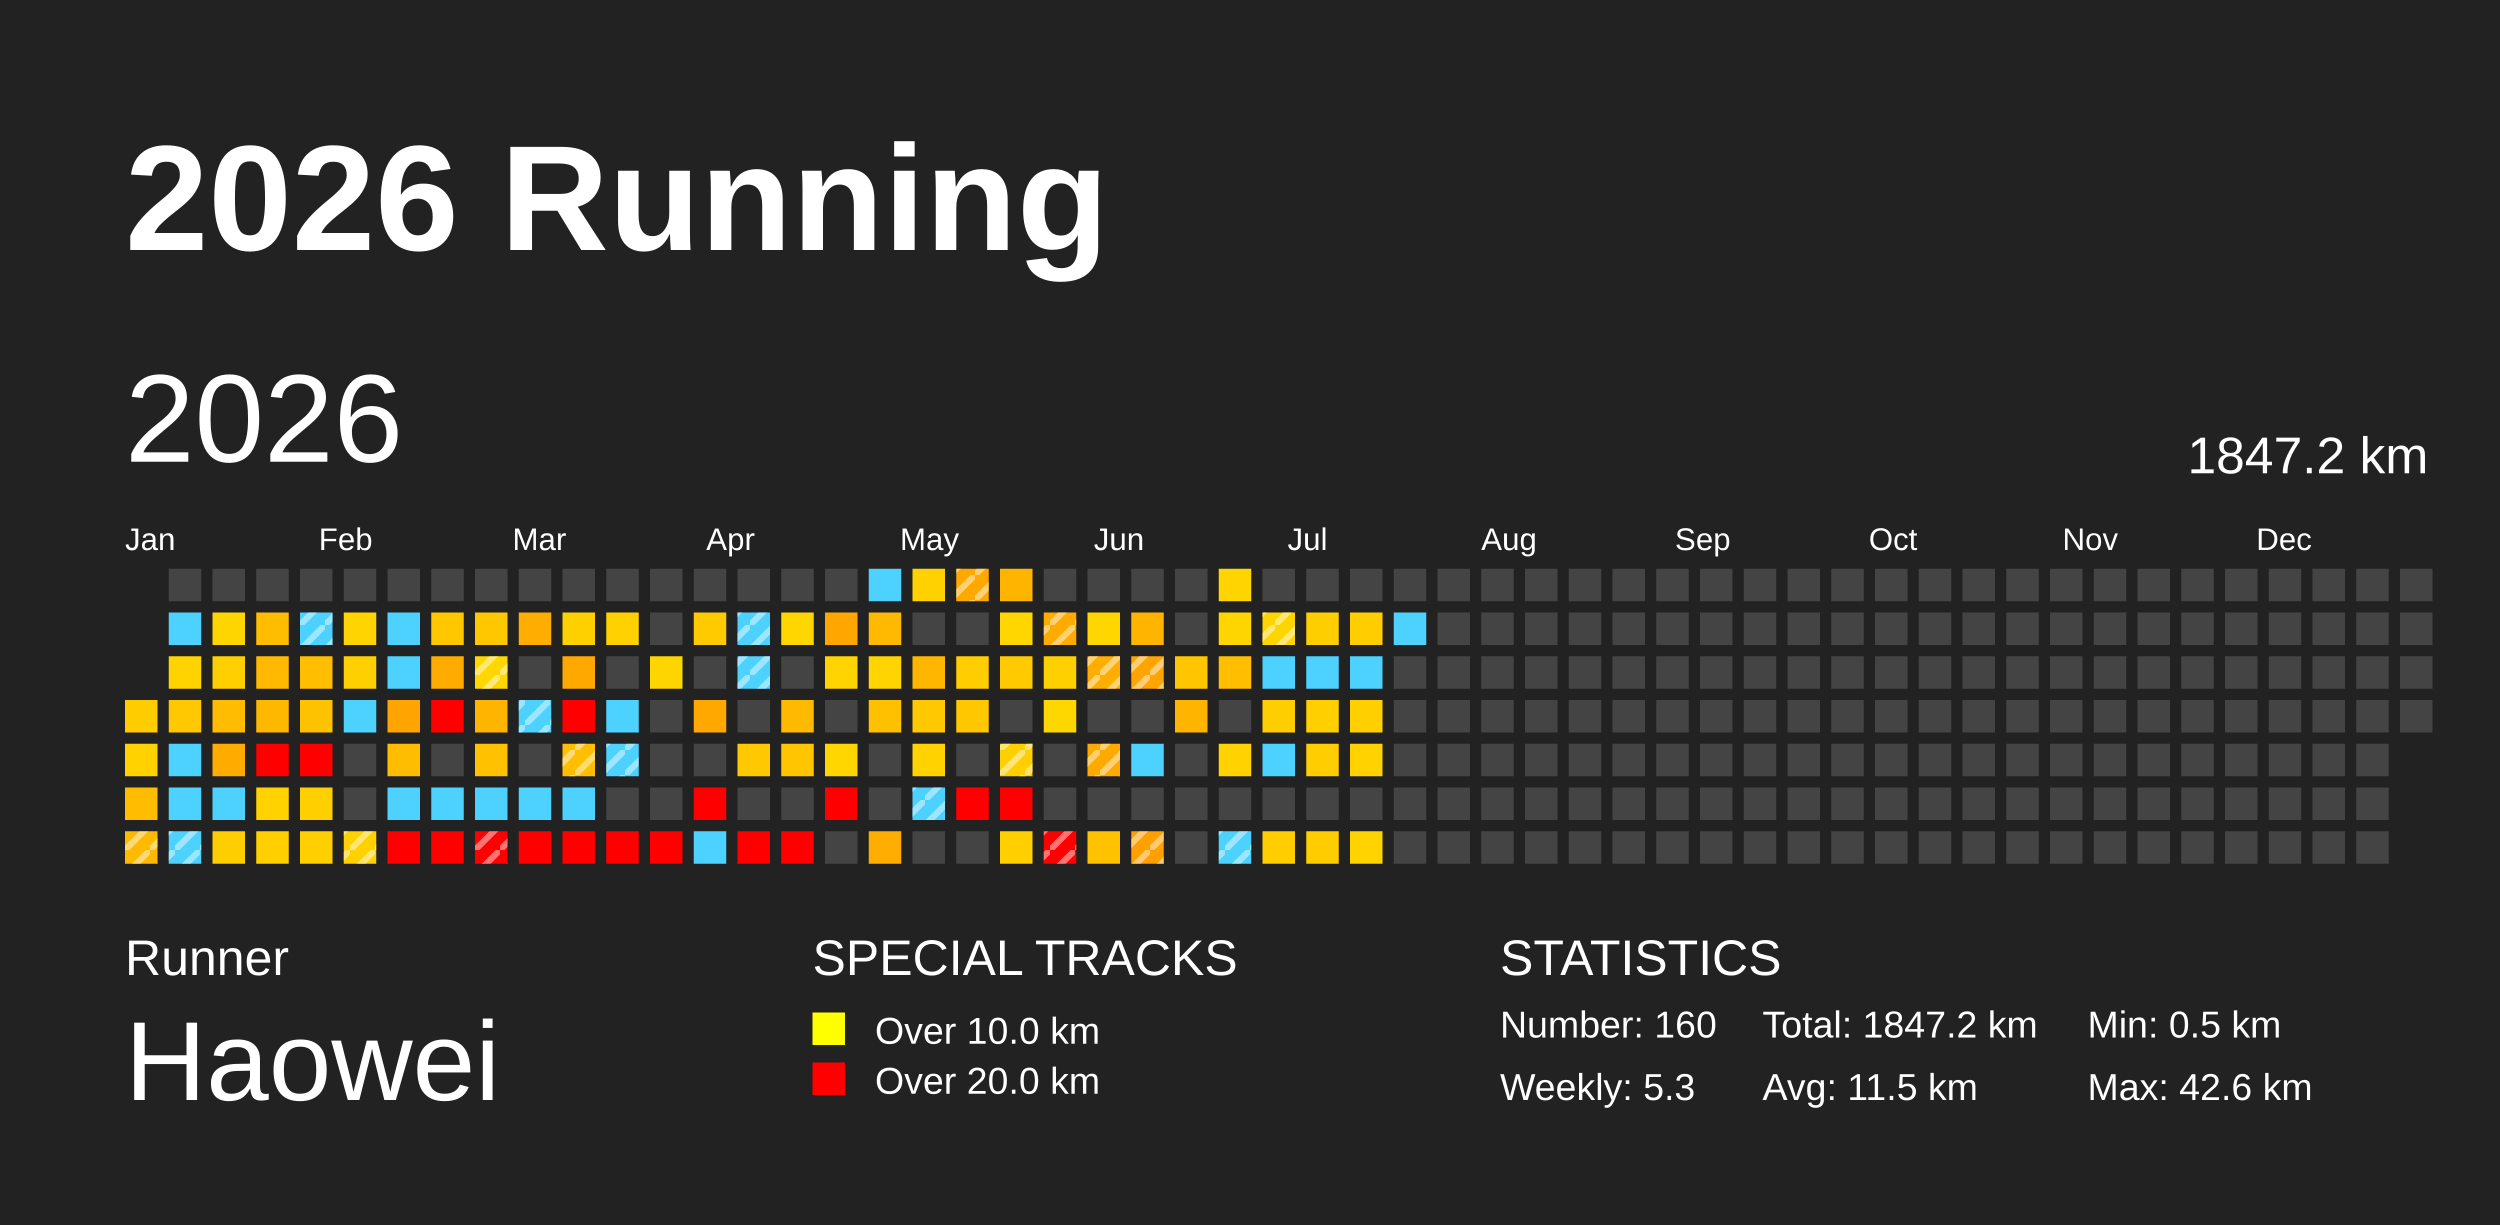
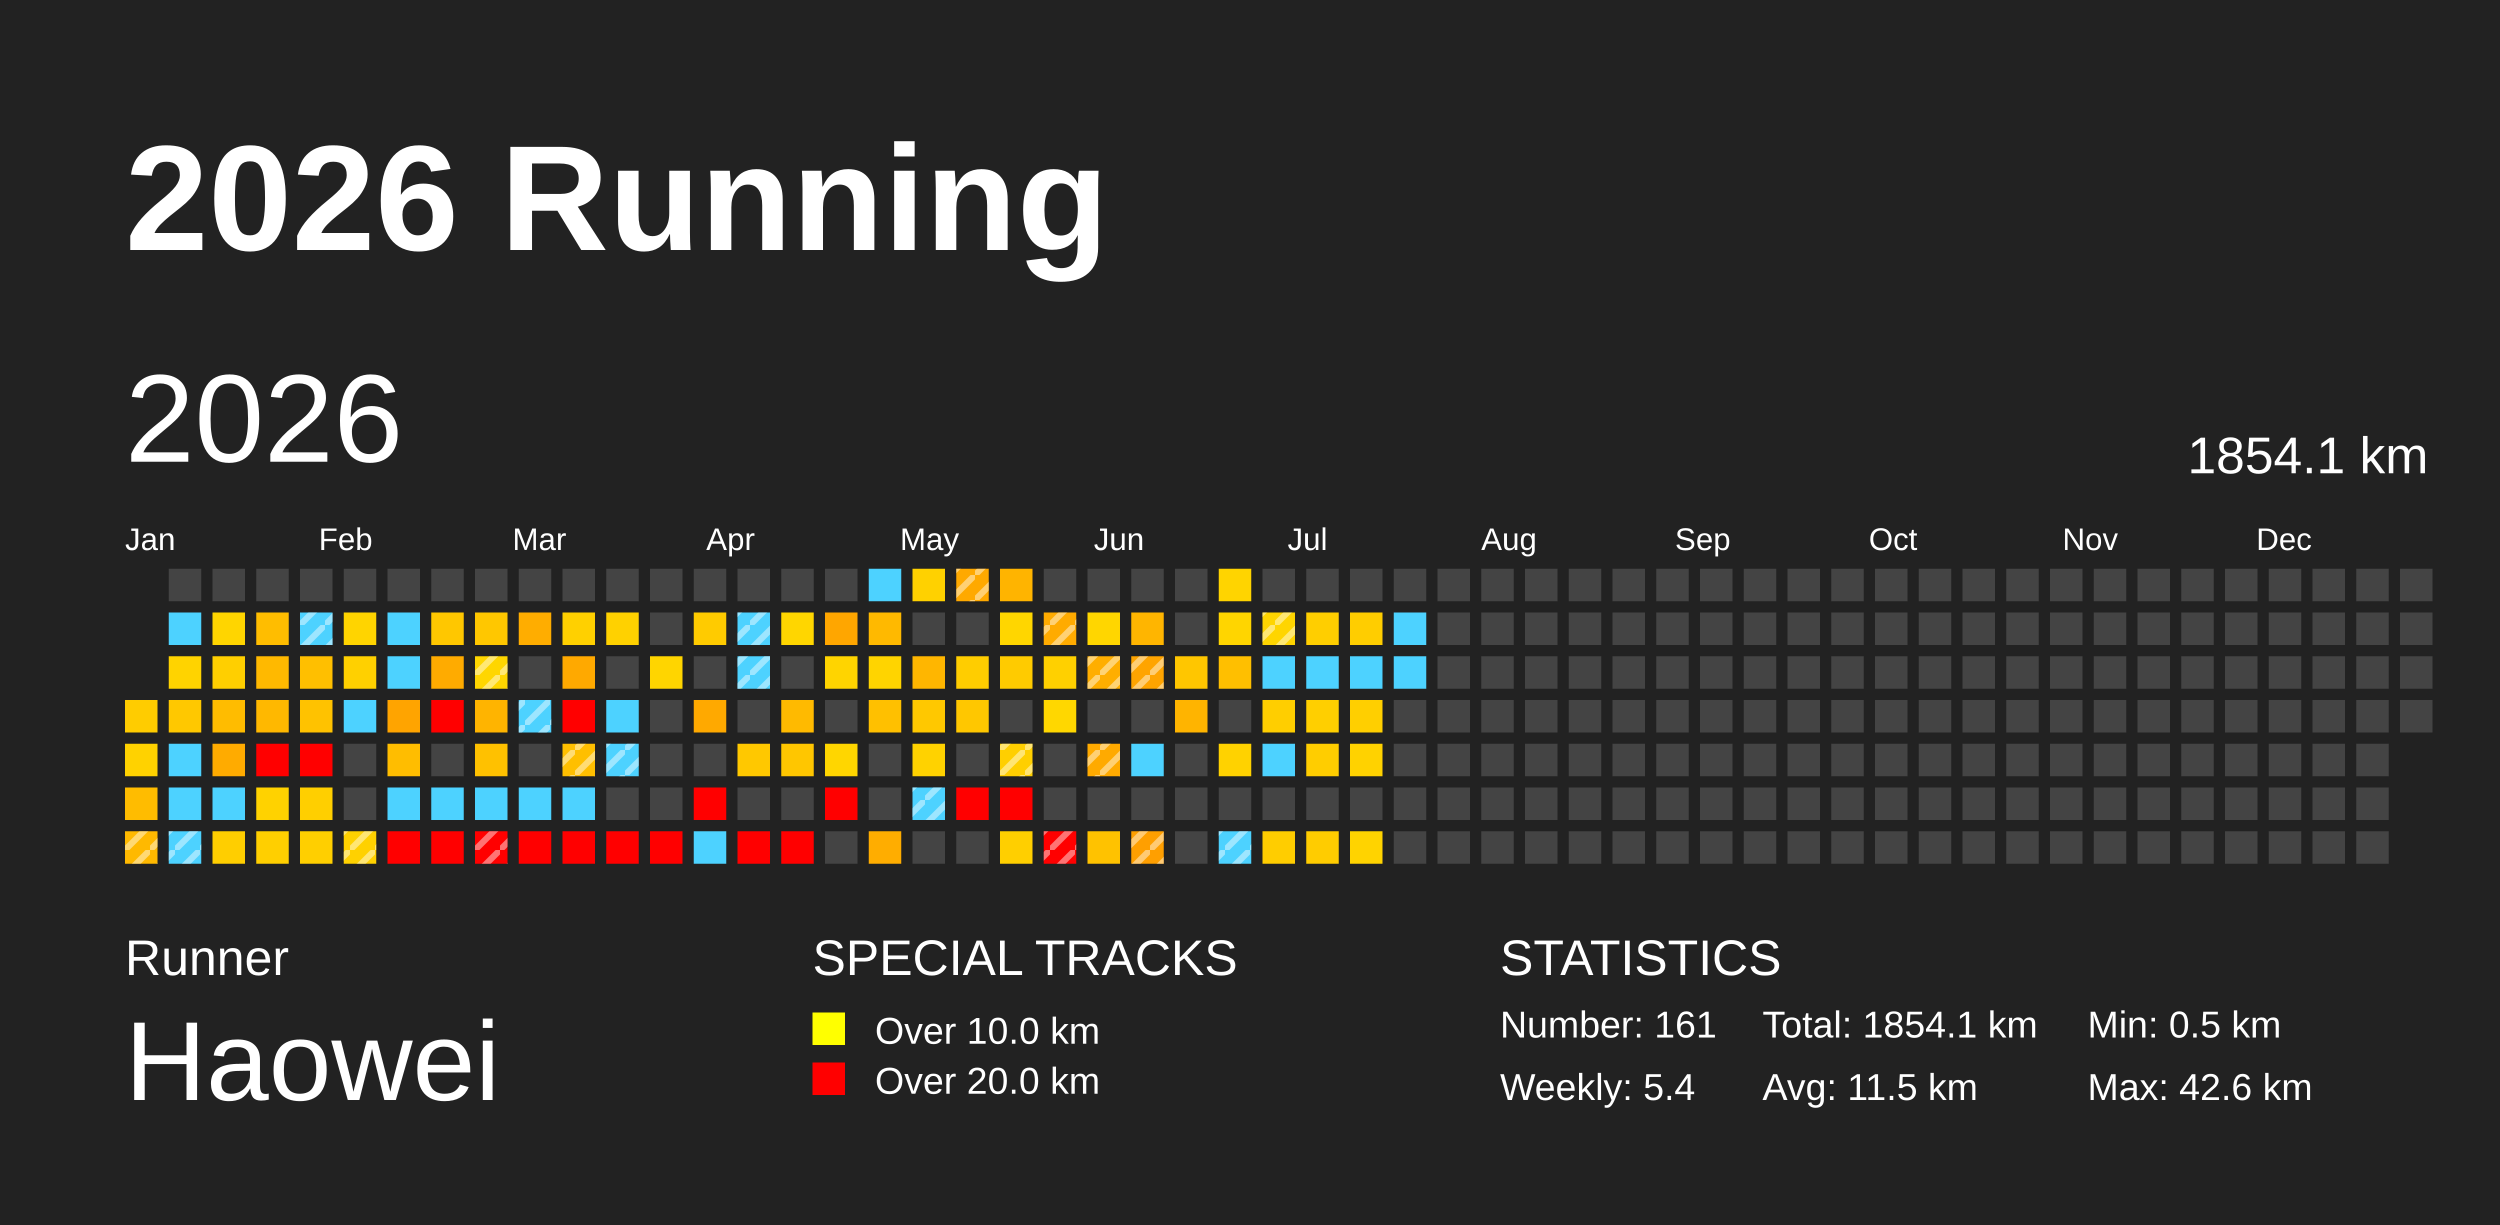
<svg xmlns="http://www.w3.org/2000/svg" baseProfile="full" height="98mm" version="1.1" viewBox="0,0,200,98" width="200mm">
  <defs>
    <pattern height="2" id="indoor-stripe" patternUnits="userSpaceOnUse" width="2">
      <line stroke="white" stroke-opacity="0.45" stroke-width="0.5" x1="0" x2="2" y1="2" y2="0" />
    </pattern>
  </defs>
  <rect fill="#222222" height="98" width="200" x="0" y="0" />
  <text fill="#FFFFFF" style="font-size:12px; font-family:Arial; font-weight:bold;" x="10" y="20">2026 Running</text>
  <text fill="#FFFFFF" style="font-size:4px; font-family:Arial" x="10" y="78">Runner</text>
  <text fill="#FFFFFF" style="font-size:9px; font-family:Arial" x="10" y="88">Haowei</text>
  <text fill="#FFFFFF" style="font-size:4px; font-family:Arial" x="65" y="78">SPECIAL TRACKS</text>
  <rect fill="yellow" height="2.6" width="2.6" x="65" y="81" />
  <text fill="#FFFFFF" style="font-size:3px; font-family:Arial" x="70" y="83.5">Over 10.0 km</text>
  <rect fill="red" height="2.6" width="2.6" x="65" y="85" />
  <text fill="#FFFFFF" style="font-size:3px; font-family:Arial" x="70" y="87.5">Over 20.0 km</text>
  <text fill="#FFFFFF" style="font-size:4px; font-family:Arial" x="120" y="78">STATISTICS</text>
-   <text fill="#FFFFFF" style="font-size:3px; font-family:Arial" x="120" y="83">Number: 160</text>
-   <text fill="#FFFFFF" style="font-size:3px; font-family:Arial" x="120" y="88">Weekly: 5.3</text>
-   <text fill="#FFFFFF" style="font-size:3px; font-family:Arial" x="141" y="83">Total: 1847.2 km</text>
+   <text fill="#FFFFFF" style="font-size:3px; font-family:Arial" x="120" y="83">Number: 161</text>
+   <text fill="#FFFFFF" style="font-size:3px; font-family:Arial" x="120" y="88">Weekly: 5.4</text>
+   <text fill="#FFFFFF" style="font-size:3px; font-family:Arial" x="141" y="83">Total: 1854.1 km</text>
  <text fill="#FFFFFF" style="font-size:3px; font-family:Arial" x="141" y="88">Avg: 11.5 km</text>
  <text fill="#FFFFFF" style="font-size:3px; font-family:Arial" x="167" y="83">Min: 0.5 km</text>
  <text fill="#FFFFFF" style="font-size:3px; font-family:Arial" x="167" y="88">Max: 42.6 km</text>
  <text dominant-baseline="hanging" fill="#FFFFFF" style="font-size:10.0px; font-family:Arial;" x="10" y="30">2026</text>
-   <text dominant-baseline="hanging" fill="#FFFFFF" style="font-size:4.125px; font-family:Arial;" x="175" y="35">1847.2 km</text>
+   <text dominant-baseline="hanging" fill="#FFFFFF" style="font-size:4.125px; font-family:Arial;" x="175" y="35">1854.1 km</text>
  <text fill="#FFFFFF" style="font-size:2.5px; font-family:Arial" x="10.0" y="44">Jan</text>
  <text fill="#FFFFFF" style="font-size:2.5px; font-family:Arial" x="25.5" y="44">Feb</text>
  <text fill="#FFFFFF" style="font-size:2.5px; font-family:Arial" x="41.0" y="44">Mar</text>
  <text fill="#FFFFFF" style="font-size:2.5px; font-family:Arial" x="56.5" y="44">Apr</text>
  <text fill="#FFFFFF" style="font-size:2.5px; font-family:Arial" x="72.0" y="44">May</text>
  <text fill="#FFFFFF" style="font-size:2.5px; font-family:Arial" x="87.5" y="44">Jun</text>
  <text fill="#FFFFFF" style="font-size:2.5px; font-family:Arial" x="103.0" y="44">Jul</text>
  <text fill="#FFFFFF" style="font-size:2.5px; font-family:Arial" x="118.5" y="44">Aug</text>
  <text fill="#FFFFFF" style="font-size:2.5px; font-family:Arial" x="134.0" y="44">Sep</text>
  <text fill="#FFFFFF" style="font-size:2.5px; font-family:Arial" x="149.5" y="44">Oct</text>
  <text fill="#FFFFFF" style="font-size:2.5px; font-family:Arial" x="165.0" y="44">Nov</text>
  <text fill="#FFFFFF" style="font-size:2.5px; font-family:Arial" x="180.5" y="44">Dec</text>
  <rect fill="#ffcc00" height="2.6" width="2.6" x="10.0" y="56.0" />
  <rect fill="#ffd200" height="2.6" width="2.6" x="10.0" y="59.5" />
  <rect fill="#ffbc00" height="2.6" width="2.6" x="10.0" y="63.0" />
  <rect fill="#ffb900" height="2.6" width="2.6" x="10.0" y="66.5" />
  <rect fill="url(#indoor-stripe)" height="2.6" style="pointer-events: none;" width="2.6" x="10.0" y="66.5" />
  <rect fill="#444444" height="2.6" width="2.6" x="13.5" y="45.5" />
  <rect fill="#4dd2ff" height="2.6" width="2.6" x="13.5" y="49.0" />
  <rect fill="#ffd300" height="2.6" width="2.6" x="13.5" y="52.5" />
  <rect fill="#ffc800" height="2.6" width="2.6" x="13.5" y="56.0" />
  <rect fill="#4dd2ff" height="2.6" width="2.6" x="13.5" y="59.5" />
  <rect fill="#4dd2ff" height="2.6" width="2.6" x="13.5" y="63.0" />
  <rect fill="#4dd2ff" height="2.6" width="2.6" x="13.5" y="66.5" />
  <rect fill="url(#indoor-stripe)" height="2.6" style="pointer-events: none;" width="2.6" x="13.5" y="66.5" />
  <rect fill="#444444" height="2.6" width="2.6" x="17.0" y="45.5" />
  <rect fill="#ffd500" height="2.6" width="2.6" x="17.0" y="49.0" />
  <rect fill="#ffcf00" height="2.6" width="2.6" x="17.0" y="52.5" />
  <rect fill="#ffbc00" height="2.6" width="2.6" x="17.0" y="56.0" />
  <rect fill="#ffab00" height="2.6" width="2.6" x="17.0" y="59.5" />
  <rect fill="#4dd2ff" height="2.6" width="2.6" x="17.0" y="63.0" />
  <rect fill="#ffce00" height="2.6" width="2.6" x="17.0" y="66.5" />
  <rect fill="#444444" height="2.6" width="2.6" x="20.5" y="45.5" />
  <rect fill="#ffbd00" height="2.6" width="2.6" x="20.5" y="49.0" />
  <rect fill="#ffb900" height="2.6" width="2.6" x="20.5" y="52.5" />
  <rect fill="#ffb800" height="2.6" width="2.6" x="20.5" y="56.0" />
  <rect fill="red" height="2.6" width="2.6" x="20.5" y="59.5" />
  <rect fill="#ffd200" height="2.6" width="2.6" x="20.5" y="63.0" />
  <rect fill="#ffcf00" height="2.6" width="2.6" x="20.5" y="66.5" />
  <rect fill="#444444" height="2.6" width="2.6" x="24.0" y="45.5" />
  <rect fill="#4dd2ff" height="2.6" width="2.6" x="24.0" y="49.0" />
  <rect fill="url(#indoor-stripe)" height="2.6" style="pointer-events: none;" width="2.6" x="24.0" y="49.0" />
  <rect fill="#ffbf00" height="2.6" width="2.6" x="24.0" y="52.5" />
  <rect fill="#ffc200" height="2.6" width="2.6" x="24.0" y="56.0" />
  <rect fill="red" height="2.6" width="2.6" x="24.0" y="59.5" />
  <rect fill="#ffcf00" height="2.6" width="2.6" x="24.0" y="63.0" />
  <rect fill="#ffcf00" height="2.6" width="2.6" x="24.0" y="66.5" />
  <rect fill="#444444" height="2.6" width="2.6" x="27.5" y="45.5" />
  <rect fill="#ffd400" height="2.6" width="2.6" x="27.5" y="49.0" />
  <rect fill="#ffd000" height="2.6" width="2.6" x="27.5" y="52.5" />
  <rect fill="#4dd2ff" height="2.6" width="2.6" x="27.5" y="56.0" />
  <rect fill="#444444" height="2.6" width="2.6" x="27.5" y="59.5" />
  <rect fill="#444444" height="2.6" width="2.6" x="27.5" y="63.0" />
  <rect fill="#ffd100" height="2.6" width="2.6" x="27.5" y="66.5" />
  <rect fill="url(#indoor-stripe)" height="2.6" style="pointer-events: none;" width="2.6" x="27.5" y="66.5" />
  <rect fill="#444444" height="2.6" width="2.6" x="31.0" y="45.5" />
  <rect fill="#4dd2ff" height="2.6" width="2.6" x="31.0" y="49.0" />
  <rect fill="#4dd2ff" height="2.6" width="2.6" x="31.0" y="52.5" />
  <rect fill="#ffa400" height="2.6" width="2.6" x="31.0" y="56.0" />
  <rect fill="#ffbd00" height="2.6" width="2.6" x="31.0" y="59.5" />
  <rect fill="#4dd2ff" height="2.6" width="2.6" x="31.0" y="63.0" />
  <rect fill="red" height="2.6" width="2.6" x="31.0" y="66.5" />
  <rect fill="#444444" height="2.6" width="2.6" x="34.5" y="45.5" />
  <rect fill="#ffc700" height="2.6" width="2.6" x="34.5" y="49.0" />
  <rect fill="#ffab00" height="2.6" width="2.6" x="34.5" y="52.5" />
  <rect fill="red" height="2.6" width="2.6" x="34.5" y="56.0" />
  <rect fill="#444444" height="2.6" width="2.6" x="34.5" y="59.5" />
  <rect fill="#4dd2ff" height="2.6" width="2.6" x="34.5" y="63.0" />
  <rect fill="red" height="2.6" width="2.6" x="34.5" y="66.5" />
  <rect fill="#444444" height="2.6" width="2.6" x="38.0" y="45.5" />
  <rect fill="#ffc700" height="2.6" width="2.6" x="38.0" y="49.0" />
  <rect fill="#ffd600" height="2.6" width="2.6" x="38.0" y="52.5" />
  <rect fill="url(#indoor-stripe)" height="2.6" style="pointer-events: none;" width="2.6" x="38.0" y="52.5" />
  <rect fill="#ffb400" height="2.6" width="2.6" x="38.0" y="56.0" />
  <rect fill="#ffc100" height="2.6" width="2.6" x="38.0" y="59.5" />
  <rect fill="#4dd2ff" height="2.6" width="2.6" x="38.0" y="63.0" />
  <rect fill="red" height="2.6" width="2.6" x="38.0" y="66.5" />
  <rect fill="url(#indoor-stripe)" height="2.6" style="pointer-events: none;" width="2.6" x="38.0" y="66.5" />
  <rect fill="#444444" height="2.6" width="2.6" x="41.5" y="45.5" />
  <rect fill="#ffad00" height="2.6" width="2.6" x="41.5" y="49.0" />
  <rect fill="#444444" height="2.6" width="2.6" x="41.5" y="52.5" />
  <rect fill="#4dd2ff" height="2.6" width="2.6" x="41.5" y="56.0" />
  <rect fill="url(#indoor-stripe)" height="2.6" style="pointer-events: none;" width="2.6" x="41.5" y="56.0" />
  <rect fill="#444444" height="2.6" width="2.6" x="41.5" y="59.5" />
  <rect fill="#4dd2ff" height="2.6" width="2.6" x="41.5" y="63.0" />
  <rect fill="red" height="2.6" width="2.6" x="41.5" y="66.5" />
  <rect fill="#444444" height="2.6" width="2.6" x="45.0" y="45.5" />
  <rect fill="#ffd000" height="2.6" width="2.6" x="45.0" y="49.0" />
  <rect fill="#ffa900" height="2.6" width="2.6" x="45.0" y="52.5" />
  <rect fill="red" height="2.6" width="2.6" x="45.0" y="56.0" />
  <rect fill="#ffbf00" height="2.6" width="2.6" x="45.0" y="59.5" />
  <rect fill="url(#indoor-stripe)" height="2.6" style="pointer-events: none;" width="2.6" x="45.0" y="59.5" />
  <rect fill="#4dd2ff" height="2.6" width="2.6" x="45.0" y="63.0" />
  <rect fill="red" height="2.6" width="2.6" x="45.0" y="66.5" />
  <rect fill="#444444" height="2.6" width="2.6" x="48.5" y="45.5" />
  <rect fill="#ffd100" height="2.6" width="2.6" x="48.5" y="49.0" />
  <rect fill="#444444" height="2.6" width="2.6" x="48.5" y="52.5" />
  <rect fill="#4dd2ff" height="2.6" width="2.6" x="48.5" y="56.0" />
  <rect fill="#4dd2ff" height="2.6" width="2.6" x="48.5" y="59.5" />
  <rect fill="url(#indoor-stripe)" height="2.6" style="pointer-events: none;" width="2.6" x="48.5" y="59.5" />
  <rect fill="#444444" height="2.6" width="2.6" x="48.5" y="63.0" />
  <rect fill="red" height="2.6" width="2.6" x="48.5" y="66.5" />
  <rect fill="#444444" height="2.6" width="2.6" x="52.0" y="45.5" />
  <rect fill="#444444" height="2.6" width="2.6" x="52.0" y="49.0" />
  <rect fill="#ffd500" height="2.6" width="2.6" x="52.0" y="52.5" />
  <rect fill="#444444" height="2.6" width="2.6" x="52.0" y="56.0" />
  <rect fill="#444444" height="2.6" width="2.6" x="52.0" y="59.5" />
  <rect fill="#444444" height="2.6" width="2.6" x="52.0" y="63.0" />
  <rect fill="red" height="2.6" width="2.6" x="52.0" y="66.5" />
  <rect fill="#444444" height="2.6" width="2.6" x="55.5" y="45.5" />
  <rect fill="#ffcb00" height="2.6" width="2.6" x="55.5" y="49.0" />
  <rect fill="#444444" height="2.6" width="2.6" x="55.5" y="52.5" />
  <rect fill="#ffa900" height="2.6" width="2.6" x="55.5" y="56.0" />
  <rect fill="#444444" height="2.6" width="2.6" x="55.5" y="59.5" />
  <rect fill="red" height="2.6" width="2.6" x="55.5" y="63.0" />
  <rect fill="#4dd2ff" height="2.6" width="2.6" x="55.5" y="66.5" />
  <rect fill="#444444" height="2.6" width="2.6" x="59.0" y="45.5" />
  <rect fill="#4dd2ff" height="2.6" width="2.6" x="59.0" y="49.0" />
  <rect fill="url(#indoor-stripe)" height="2.6" style="pointer-events: none;" width="2.6" x="59.0" y="49.0" />
  <rect fill="#4dd2ff" height="2.6" width="2.6" x="59.0" y="52.5" />
  <rect fill="url(#indoor-stripe)" height="2.6" style="pointer-events: none;" width="2.6" x="59.0" y="52.5" />
  <rect fill="#444444" height="2.6" width="2.6" x="59.0" y="56.0" />
  <rect fill="#ffc800" height="2.6" width="2.6" x="59.0" y="59.5" />
  <rect fill="#444444" height="2.6" width="2.6" x="59.0" y="63.0" />
  <rect fill="red" height="2.6" width="2.6" x="59.0" y="66.5" />
  <rect fill="#444444" height="2.6" width="2.6" x="62.5" y="45.5" />
  <rect fill="#ffd600" height="2.6" width="2.6" x="62.5" y="49.0" />
  <rect fill="#444444" height="2.6" width="2.6" x="62.5" y="52.5" />
  <rect fill="#ffba00" height="2.6" width="2.6" x="62.5" y="56.0" />
  <rect fill="#ffc600" height="2.6" width="2.6" x="62.5" y="59.5" />
  <rect fill="#444444" height="2.6" width="2.6" x="62.5" y="63.0" />
  <rect fill="red" height="2.6" width="2.6" x="62.5" y="66.5" />
  <rect fill="#444444" height="2.6" width="2.6" x="66.0" y="45.5" />
  <rect fill="#ffa600" height="2.6" width="2.6" x="66.0" y="49.0" />
  <rect fill="#ffd400" height="2.6" width="2.6" x="66.0" y="52.5" />
  <rect fill="#444444" height="2.6" width="2.6" x="66.0" y="56.0" />
  <rect fill="#ffd600" height="2.6" width="2.6" x="66.0" y="59.5" />
  <rect fill="red" height="2.6" width="2.6" x="66.0" y="63.0" />
  <rect fill="#444444" height="2.6" width="2.6" x="66.0" y="66.5" />
  <rect fill="#4dd2ff" height="2.6" width="2.6" x="69.5" y="45.5" />
  <rect fill="#ffb900" height="2.6" width="2.6" x="69.5" y="49.0" />
  <rect fill="#ffd400" height="2.6" width="2.6" x="69.5" y="52.5" />
  <rect fill="#ffc000" height="2.6" width="2.6" x="69.5" y="56.0" />
  <rect fill="#444444" height="2.6" width="2.6" x="69.5" y="59.5" />
  <rect fill="#444444" height="2.6" width="2.6" x="69.5" y="63.0" />
  <rect fill="#ffad00" height="2.6" width="2.6" x="69.5" y="66.5" />
  <rect fill="#ffd100" height="2.6" width="2.6" x="73.0" y="45.5" />
  <rect fill="#444444" height="2.6" width="2.6" x="73.0" y="49.0" />
  <rect fill="#ffb600" height="2.6" width="2.6" x="73.0" y="52.5" />
  <rect fill="#ffc800" height="2.6" width="2.6" x="73.0" y="56.0" />
  <rect fill="#ffd200" height="2.6" width="2.6" x="73.0" y="59.5" />
  <rect fill="#4dd2ff" height="2.6" width="2.6" x="73.0" y="63.0" />
  <rect fill="url(#indoor-stripe)" height="2.6" style="pointer-events: none;" width="2.6" x="73.0" y="63.0" />
  <rect fill="#444444" height="2.6" width="2.6" x="73.0" y="66.5" />
  <rect fill="#ffa900" height="2.6" width="2.6" x="76.5" y="45.5" />
  <rect fill="url(#indoor-stripe)" height="2.6" style="pointer-events: none;" width="2.6" x="76.5" y="45.5" />
  <rect fill="#444444" height="2.6" width="2.6" x="76.5" y="49.0" />
  <rect fill="#ffcd00" height="2.6" width="2.6" x="76.5" y="52.5" />
  <rect fill="#ffc700" height="2.6" width="2.6" x="76.5" y="56.0" />
  <rect fill="#444444" height="2.6" width="2.6" x="76.5" y="59.5" />
  <rect fill="red" height="2.6" width="2.6" x="76.5" y="63.0" />
  <rect fill="#444444" height="2.6" width="2.6" x="76.5" y="66.5" />
  <rect fill="#ffb400" height="2.6" width="2.6" x="80.0" y="45.5" />
  <rect fill="#ffd600" height="2.6" width="2.6" x="80.0" y="49.0" />
  <rect fill="#ffcb00" height="2.6" width="2.6" x="80.0" y="52.5" />
  <rect fill="#444444" height="2.6" width="2.6" x="80.0" y="56.0" />
  <rect fill="#ffcf00" height="2.6" width="2.6" x="80.0" y="59.5" />
  <rect fill="url(#indoor-stripe)" height="2.6" style="pointer-events: none;" width="2.6" x="80.0" y="59.5" />
  <rect fill="red" height="2.6" width="2.6" x="80.0" y="63.0" />
  <rect fill="#ffcf00" height="2.6" width="2.6" x="80.0" y="66.5" />
  <rect fill="#444444" height="2.6" width="2.6" x="83.5" y="45.5" />
  <rect fill="#ffab00" height="2.6" width="2.6" x="83.5" y="49.0" />
  <rect fill="url(#indoor-stripe)" height="2.6" style="pointer-events: none;" width="2.6" x="83.5" y="49.0" />
  <rect fill="#ffd000" height="2.6" width="2.6" x="83.5" y="52.5" />
  <rect fill="#ffd700" height="2.6" width="2.6" x="83.5" y="56.0" />
  <rect fill="#444444" height="2.6" width="2.6" x="83.5" y="59.5" />
  <rect fill="#444444" height="2.6" width="2.6" x="83.5" y="63.0" />
  <rect fill="red" height="2.6" width="2.6" x="83.5" y="66.5" />
  <rect fill="url(#indoor-stripe)" height="2.6" style="pointer-events: none;" width="2.6" x="83.5" y="66.5" />
  <rect fill="#444444" height="2.6" width="2.6" x="87.0" y="45.5" />
  <rect fill="#ffd600" height="2.6" width="2.6" x="87.0" y="49.0" />
  <rect fill="#ffae00" height="2.6" width="2.6" x="87.0" y="52.5" />
  <rect fill="url(#indoor-stripe)" height="2.6" style="pointer-events: none;" width="2.6" x="87.0" y="52.5" />
  <rect fill="#444444" height="2.6" width="2.6" x="87.0" y="56.0" />
  <rect fill="#ffaa00" height="2.6" width="2.6" x="87.0" y="59.5" />
  <rect fill="url(#indoor-stripe)" height="2.6" style="pointer-events: none;" width="2.6" x="87.0" y="59.5" />
  <rect fill="#444444" height="2.6" width="2.6" x="87.0" y="63.0" />
  <rect fill="#ffc200" height="2.6" width="2.6" x="87.0" y="66.5" />
  <rect fill="#444444" height="2.6" width="2.6" x="90.5" y="45.5" />
  <rect fill="#ffb500" height="2.6" width="2.6" x="90.5" y="49.0" />
  <rect fill="#ffa400" height="2.6" width="2.6" x="90.5" y="52.5" />
  <rect fill="url(#indoor-stripe)" height="2.6" style="pointer-events: none;" width="2.6" x="90.5" y="52.5" />
  <rect fill="#444444" height="2.6" width="2.6" x="90.5" y="56.0" />
  <rect fill="#4dd2ff" height="2.6" width="2.6" x="90.5" y="59.5" />
  <rect fill="#444444" height="2.6" width="2.6" x="90.5" y="63.0" />
  <rect fill="#ff9f00" height="2.6" width="2.6" x="90.5" y="66.5" />
  <rect fill="url(#indoor-stripe)" height="2.6" style="pointer-events: none;" width="2.6" x="90.5" y="66.5" />
  <rect fill="#444444" height="2.6" width="2.6" x="94.0" y="45.5" />
  <rect fill="#444444" height="2.6" width="2.6" x="94.0" y="49.0" />
  <rect fill="#ffc600" height="2.6" width="2.6" x="94.0" y="52.5" />
  <rect fill="#ffb400" height="2.6" width="2.6" x="94.0" y="56.0" />
  <rect fill="#444444" height="2.6" width="2.6" x="94.0" y="59.5" />
  <rect fill="#444444" height="2.6" width="2.6" x="94.0" y="63.0" />
  <rect fill="#444444" height="2.6" width="2.6" x="94.0" y="66.5" />
  <rect fill="#ffd400" height="2.6" width="2.6" x="97.5" y="45.5" />
  <rect fill="#ffd500" height="2.6" width="2.6" x="97.5" y="49.0" />
  <rect fill="#ffbf00" height="2.6" width="2.6" x="97.5" y="52.5" />
  <rect fill="#444444" height="2.6" width="2.6" x="97.5" y="56.0" />
  <rect fill="#ffd200" height="2.6" width="2.6" x="97.5" y="59.5" />
  <rect fill="#444444" height="2.6" width="2.6" x="97.5" y="63.0" />
  <rect fill="#4dd2ff" height="2.6" width="2.6" x="97.5" y="66.5" />
  <rect fill="url(#indoor-stripe)" height="2.6" style="pointer-events: none;" width="2.6" x="97.5" y="66.5" />
  <rect fill="#444444" height="2.6" width="2.6" x="101.0" y="45.5" />
  <rect fill="#ffd500" height="2.6" width="2.6" x="101.0" y="49.0" />
  <rect fill="url(#indoor-stripe)" height="2.6" style="pointer-events: none;" width="2.6" x="101.0" y="49.0" />
  <rect fill="#4dd2ff" height="2.6" width="2.6" x="101.0" y="52.5" />
  <rect fill="#ffce00" height="2.6" width="2.6" x="101.0" y="56.0" />
  <rect fill="#4dd2ff" height="2.6" width="2.6" x="101.0" y="59.5" />
  <rect fill="#444444" height="2.6" width="2.6" x="101.0" y="63.0" />
  <rect fill="#ffcd00" height="2.6" width="2.6" x="101.0" y="66.5" />
  <rect fill="#444444" height="2.6" width="2.6" x="104.5" y="45.5" />
  <rect fill="#ffce00" height="2.6" width="2.6" x="104.5" y="49.0" />
  <rect fill="#4dd2ff" height="2.6" width="2.6" x="104.5" y="52.5" />
  <rect fill="#ffcf00" height="2.6" width="2.6" x="104.5" y="56.0" />
  <rect fill="#ffcd00" height="2.6" width="2.6" x="104.5" y="59.5" />
  <rect fill="#444444" height="2.6" width="2.6" x="104.5" y="63.0" />
  <rect fill="#ffcc00" height="2.6" width="2.6" x="104.5" y="66.5" />
  <rect fill="#444444" height="2.6" width="2.6" x="108.0" y="45.5" />
  <rect fill="#ffcd00" height="2.6" width="2.6" x="108.0" y="49.0" />
  <rect fill="#4dd2ff" height="2.6" width="2.6" x="108.0" y="52.5" />
  <rect fill="#ffcf00" height="2.6" width="2.6" x="108.0" y="56.0" />
  <rect fill="#ffd200" height="2.6" width="2.6" x="108.0" y="59.5" />
  <rect fill="#444444" height="2.6" width="2.6" x="108.0" y="63.0" />
  <rect fill="#ffd300" height="2.6" width="2.6" x="108.0" y="66.5" />
  <rect fill="#444444" height="2.6" width="2.6" x="111.5" y="45.5" />
  <rect fill="#4dd2ff" height="2.6" width="2.6" x="111.5" y="49.0" />
-   <rect fill="#444444" height="2.6" width="2.6" x="111.5" y="52.5" />
+   <rect fill="#4dd2ff" height="2.6" width="2.6" x="111.5" y="52.5" />
  <rect fill="#444444" height="2.6" width="2.6" x="111.5" y="56.0" />
  <rect fill="#444444" height="2.6" width="2.6" x="111.5" y="59.5" />
  <rect fill="#444444" height="2.6" width="2.6" x="111.5" y="63.0" />
  <rect fill="#444444" height="2.6" width="2.6" x="111.5" y="66.5" />
  <rect fill="#444444" height="2.6" width="2.6" x="115.0" y="45.5" />
  <rect fill="#444444" height="2.6" width="2.6" x="115.0" y="49.0" />
  <rect fill="#444444" height="2.6" width="2.6" x="115.0" y="52.5" />
  <rect fill="#444444" height="2.6" width="2.6" x="115.0" y="56.0" />
  <rect fill="#444444" height="2.6" width="2.6" x="115.0" y="59.5" />
  <rect fill="#444444" height="2.6" width="2.6" x="115.0" y="63.0" />
  <rect fill="#444444" height="2.6" width="2.6" x="115.0" y="66.5" />
  <rect fill="#444444" height="2.6" width="2.6" x="118.5" y="45.5" />
  <rect fill="#444444" height="2.6" width="2.6" x="118.5" y="49.0" />
  <rect fill="#444444" height="2.6" width="2.6" x="118.5" y="52.5" />
  <rect fill="#444444" height="2.6" width="2.6" x="118.5" y="56.0" />
  <rect fill="#444444" height="2.6" width="2.6" x="118.5" y="59.5" />
  <rect fill="#444444" height="2.6" width="2.6" x="118.5" y="63.0" />
  <rect fill="#444444" height="2.6" width="2.6" x="118.5" y="66.5" />
  <rect fill="#444444" height="2.6" width="2.6" x="122.0" y="45.5" />
  <rect fill="#444444" height="2.6" width="2.6" x="122.0" y="49.0" />
  <rect fill="#444444" height="2.6" width="2.6" x="122.0" y="52.5" />
  <rect fill="#444444" height="2.6" width="2.6" x="122.0" y="56.0" />
  <rect fill="#444444" height="2.6" width="2.6" x="122.0" y="59.5" />
  <rect fill="#444444" height="2.6" width="2.6" x="122.0" y="63.0" />
  <rect fill="#444444" height="2.6" width="2.6" x="122.0" y="66.5" />
  <rect fill="#444444" height="2.6" width="2.6" x="125.5" y="45.5" />
  <rect fill="#444444" height="2.6" width="2.6" x="125.5" y="49.0" />
  <rect fill="#444444" height="2.6" width="2.6" x="125.5" y="52.5" />
  <rect fill="#444444" height="2.6" width="2.6" x="125.5" y="56.0" />
  <rect fill="#444444" height="2.6" width="2.6" x="125.5" y="59.5" />
  <rect fill="#444444" height="2.6" width="2.6" x="125.5" y="63.0" />
  <rect fill="#444444" height="2.6" width="2.6" x="125.5" y="66.5" />
  <rect fill="#444444" height="2.6" width="2.6" x="129.0" y="45.5" />
  <rect fill="#444444" height="2.6" width="2.6" x="129.0" y="49.0" />
  <rect fill="#444444" height="2.6" width="2.6" x="129.0" y="52.5" />
  <rect fill="#444444" height="2.6" width="2.6" x="129.0" y="56.0" />
  <rect fill="#444444" height="2.6" width="2.6" x="129.0" y="59.5" />
  <rect fill="#444444" height="2.6" width="2.6" x="129.0" y="63.0" />
  <rect fill="#444444" height="2.6" width="2.6" x="129.0" y="66.5" />
  <rect fill="#444444" height="2.6" width="2.6" x="132.5" y="45.5" />
  <rect fill="#444444" height="2.6" width="2.6" x="132.5" y="49.0" />
  <rect fill="#444444" height="2.6" width="2.6" x="132.5" y="52.5" />
  <rect fill="#444444" height="2.6" width="2.6" x="132.5" y="56.0" />
  <rect fill="#444444" height="2.6" width="2.6" x="132.5" y="59.5" />
  <rect fill="#444444" height="2.6" width="2.6" x="132.5" y="63.0" />
  <rect fill="#444444" height="2.6" width="2.6" x="132.5" y="66.5" />
  <rect fill="#444444" height="2.6" width="2.6" x="136.0" y="45.5" />
  <rect fill="#444444" height="2.6" width="2.6" x="136.0" y="49.0" />
  <rect fill="#444444" height="2.6" width="2.6" x="136.0" y="52.5" />
  <rect fill="#444444" height="2.6" width="2.6" x="136.0" y="56.0" />
  <rect fill="#444444" height="2.6" width="2.6" x="136.0" y="59.5" />
  <rect fill="#444444" height="2.6" width="2.6" x="136.0" y="63.0" />
  <rect fill="#444444" height="2.6" width="2.6" x="136.0" y="66.5" />
  <rect fill="#444444" height="2.6" width="2.6" x="139.5" y="45.5" />
  <rect fill="#444444" height="2.6" width="2.6" x="139.5" y="49.0" />
  <rect fill="#444444" height="2.6" width="2.6" x="139.5" y="52.5" />
  <rect fill="#444444" height="2.6" width="2.6" x="139.5" y="56.0" />
  <rect fill="#444444" height="2.6" width="2.6" x="139.5" y="59.5" />
  <rect fill="#444444" height="2.6" width="2.6" x="139.5" y="63.0" />
  <rect fill="#444444" height="2.6" width="2.6" x="139.5" y="66.5" />
  <rect fill="#444444" height="2.6" width="2.6" x="143.0" y="45.5" />
  <rect fill="#444444" height="2.6" width="2.6" x="143.0" y="49.0" />
  <rect fill="#444444" height="2.6" width="2.6" x="143.0" y="52.5" />
  <rect fill="#444444" height="2.6" width="2.6" x="143.0" y="56.0" />
  <rect fill="#444444" height="2.6" width="2.6" x="143.0" y="59.5" />
  <rect fill="#444444" height="2.6" width="2.6" x="143.0" y="63.0" />
  <rect fill="#444444" height="2.6" width="2.6" x="143.0" y="66.5" />
  <rect fill="#444444" height="2.6" width="2.6" x="146.5" y="45.5" />
  <rect fill="#444444" height="2.6" width="2.6" x="146.5" y="49.0" />
  <rect fill="#444444" height="2.6" width="2.6" x="146.5" y="52.5" />
  <rect fill="#444444" height="2.6" width="2.6" x="146.5" y="56.0" />
  <rect fill="#444444" height="2.6" width="2.6" x="146.5" y="59.5" />
  <rect fill="#444444" height="2.6" width="2.6" x="146.5" y="63.0" />
  <rect fill="#444444" height="2.6" width="2.6" x="146.5" y="66.5" />
  <rect fill="#444444" height="2.6" width="2.6" x="150.0" y="45.5" />
  <rect fill="#444444" height="2.6" width="2.6" x="150.0" y="49.0" />
  <rect fill="#444444" height="2.6" width="2.6" x="150.0" y="52.5" />
  <rect fill="#444444" height="2.6" width="2.6" x="150.0" y="56.0" />
  <rect fill="#444444" height="2.6" width="2.6" x="150.0" y="59.5" />
  <rect fill="#444444" height="2.6" width="2.6" x="150.0" y="63.0" />
  <rect fill="#444444" height="2.6" width="2.6" x="150.0" y="66.5" />
  <rect fill="#444444" height="2.6" width="2.6" x="153.5" y="45.5" />
  <rect fill="#444444" height="2.6" width="2.6" x="153.5" y="49.0" />
  <rect fill="#444444" height="2.6" width="2.6" x="153.5" y="52.5" />
  <rect fill="#444444" height="2.6" width="2.6" x="153.5" y="56.0" />
  <rect fill="#444444" height="2.6" width="2.6" x="153.5" y="59.5" />
  <rect fill="#444444" height="2.6" width="2.6" x="153.5" y="63.0" />
  <rect fill="#444444" height="2.6" width="2.6" x="153.5" y="66.5" />
  <rect fill="#444444" height="2.6" width="2.6" x="157.0" y="45.5" />
  <rect fill="#444444" height="2.6" width="2.6" x="157.0" y="49.0" />
  <rect fill="#444444" height="2.6" width="2.6" x="157.0" y="52.5" />
  <rect fill="#444444" height="2.6" width="2.6" x="157.0" y="56.0" />
  <rect fill="#444444" height="2.6" width="2.6" x="157.0" y="59.5" />
  <rect fill="#444444" height="2.6" width="2.6" x="157.0" y="63.0" />
  <rect fill="#444444" height="2.6" width="2.6" x="157.0" y="66.5" />
  <rect fill="#444444" height="2.6" width="2.6" x="160.5" y="45.5" />
  <rect fill="#444444" height="2.6" width="2.6" x="160.5" y="49.0" />
  <rect fill="#444444" height="2.6" width="2.6" x="160.5" y="52.5" />
  <rect fill="#444444" height="2.6" width="2.6" x="160.5" y="56.0" />
  <rect fill="#444444" height="2.6" width="2.6" x="160.5" y="59.5" />
  <rect fill="#444444" height="2.6" width="2.6" x="160.5" y="63.0" />
  <rect fill="#444444" height="2.6" width="2.6" x="160.5" y="66.5" />
  <rect fill="#444444" height="2.6" width="2.6" x="164.0" y="45.5" />
  <rect fill="#444444" height="2.6" width="2.6" x="164.0" y="49.0" />
  <rect fill="#444444" height="2.6" width="2.6" x="164.0" y="52.5" />
  <rect fill="#444444" height="2.6" width="2.6" x="164.0" y="56.0" />
  <rect fill="#444444" height="2.6" width="2.6" x="164.0" y="59.5" />
  <rect fill="#444444" height="2.6" width="2.6" x="164.0" y="63.0" />
  <rect fill="#444444" height="2.6" width="2.6" x="164.0" y="66.5" />
  <rect fill="#444444" height="2.6" width="2.6" x="167.5" y="45.5" />
  <rect fill="#444444" height="2.6" width="2.6" x="167.5" y="49.0" />
  <rect fill="#444444" height="2.6" width="2.6" x="167.5" y="52.5" />
  <rect fill="#444444" height="2.6" width="2.6" x="167.5" y="56.0" />
  <rect fill="#444444" height="2.6" width="2.6" x="167.5" y="59.5" />
  <rect fill="#444444" height="2.6" width="2.6" x="167.5" y="63.0" />
  <rect fill="#444444" height="2.6" width="2.6" x="167.5" y="66.5" />
  <rect fill="#444444" height="2.6" width="2.6" x="171.0" y="45.5" />
  <rect fill="#444444" height="2.6" width="2.6" x="171.0" y="49.0" />
  <rect fill="#444444" height="2.6" width="2.6" x="171.0" y="52.5" />
  <rect fill="#444444" height="2.6" width="2.6" x="171.0" y="56.0" />
  <rect fill="#444444" height="2.6" width="2.6" x="171.0" y="59.5" />
  <rect fill="#444444" height="2.6" width="2.6" x="171.0" y="63.0" />
  <rect fill="#444444" height="2.6" width="2.6" x="171.0" y="66.5" />
  <rect fill="#444444" height="2.6" width="2.6" x="174.5" y="45.5" />
  <rect fill="#444444" height="2.6" width="2.6" x="174.5" y="49.0" />
  <rect fill="#444444" height="2.6" width="2.6" x="174.5" y="52.5" />
  <rect fill="#444444" height="2.6" width="2.6" x="174.5" y="56.0" />
  <rect fill="#444444" height="2.6" width="2.6" x="174.5" y="59.5" />
  <rect fill="#444444" height="2.6" width="2.6" x="174.5" y="63.0" />
  <rect fill="#444444" height="2.6" width="2.6" x="174.5" y="66.5" />
  <rect fill="#444444" height="2.6" width="2.6" x="178.0" y="45.5" />
  <rect fill="#444444" height="2.6" width="2.6" x="178.0" y="49.0" />
  <rect fill="#444444" height="2.6" width="2.6" x="178.0" y="52.5" />
  <rect fill="#444444" height="2.6" width="2.6" x="178.0" y="56.0" />
  <rect fill="#444444" height="2.6" width="2.6" x="178.0" y="59.5" />
  <rect fill="#444444" height="2.6" width="2.6" x="178.0" y="63.0" />
  <rect fill="#444444" height="2.6" width="2.6" x="178.0" y="66.5" />
  <rect fill="#444444" height="2.6" width="2.6" x="181.5" y="45.5" />
  <rect fill="#444444" height="2.6" width="2.6" x="181.5" y="49.0" />
  <rect fill="#444444" height="2.6" width="2.6" x="181.5" y="52.5" />
  <rect fill="#444444" height="2.6" width="2.6" x="181.5" y="56.0" />
  <rect fill="#444444" height="2.6" width="2.6" x="181.5" y="59.5" />
  <rect fill="#444444" height="2.6" width="2.6" x="181.5" y="63.0" />
  <rect fill="#444444" height="2.6" width="2.6" x="181.5" y="66.5" />
  <rect fill="#444444" height="2.6" width="2.6" x="185.0" y="45.5" />
  <rect fill="#444444" height="2.6" width="2.6" x="185.0" y="49.0" />
  <rect fill="#444444" height="2.6" width="2.6" x="185.0" y="52.5" />
  <rect fill="#444444" height="2.6" width="2.6" x="185.0" y="56.0" />
  <rect fill="#444444" height="2.6" width="2.6" x="185.0" y="59.5" />
  <rect fill="#444444" height="2.6" width="2.6" x="185.0" y="63.0" />
  <rect fill="#444444" height="2.6" width="2.6" x="185.0" y="66.5" />
  <rect fill="#444444" height="2.6" width="2.6" x="188.5" y="45.5" />
  <rect fill="#444444" height="2.6" width="2.6" x="188.5" y="49.0" />
  <rect fill="#444444" height="2.6" width="2.6" x="188.5" y="52.5" />
  <rect fill="#444444" height="2.6" width="2.6" x="188.5" y="56.0" />
  <rect fill="#444444" height="2.6" width="2.6" x="188.5" y="59.5" />
  <rect fill="#444444" height="2.6" width="2.6" x="188.5" y="63.0" />
  <rect fill="#444444" height="2.6" width="2.6" x="188.5" y="66.5" />
  <rect fill="#444444" height="2.6" width="2.6" x="192.0" y="45.5" />
  <rect fill="#444444" height="2.6" width="2.6" x="192.0" y="49.0" />
  <rect fill="#444444" height="2.6" width="2.6" x="192.0" y="52.5" />
  <rect fill="#444444" height="2.6" width="2.6" x="192.0" y="56.0" />
</svg>
